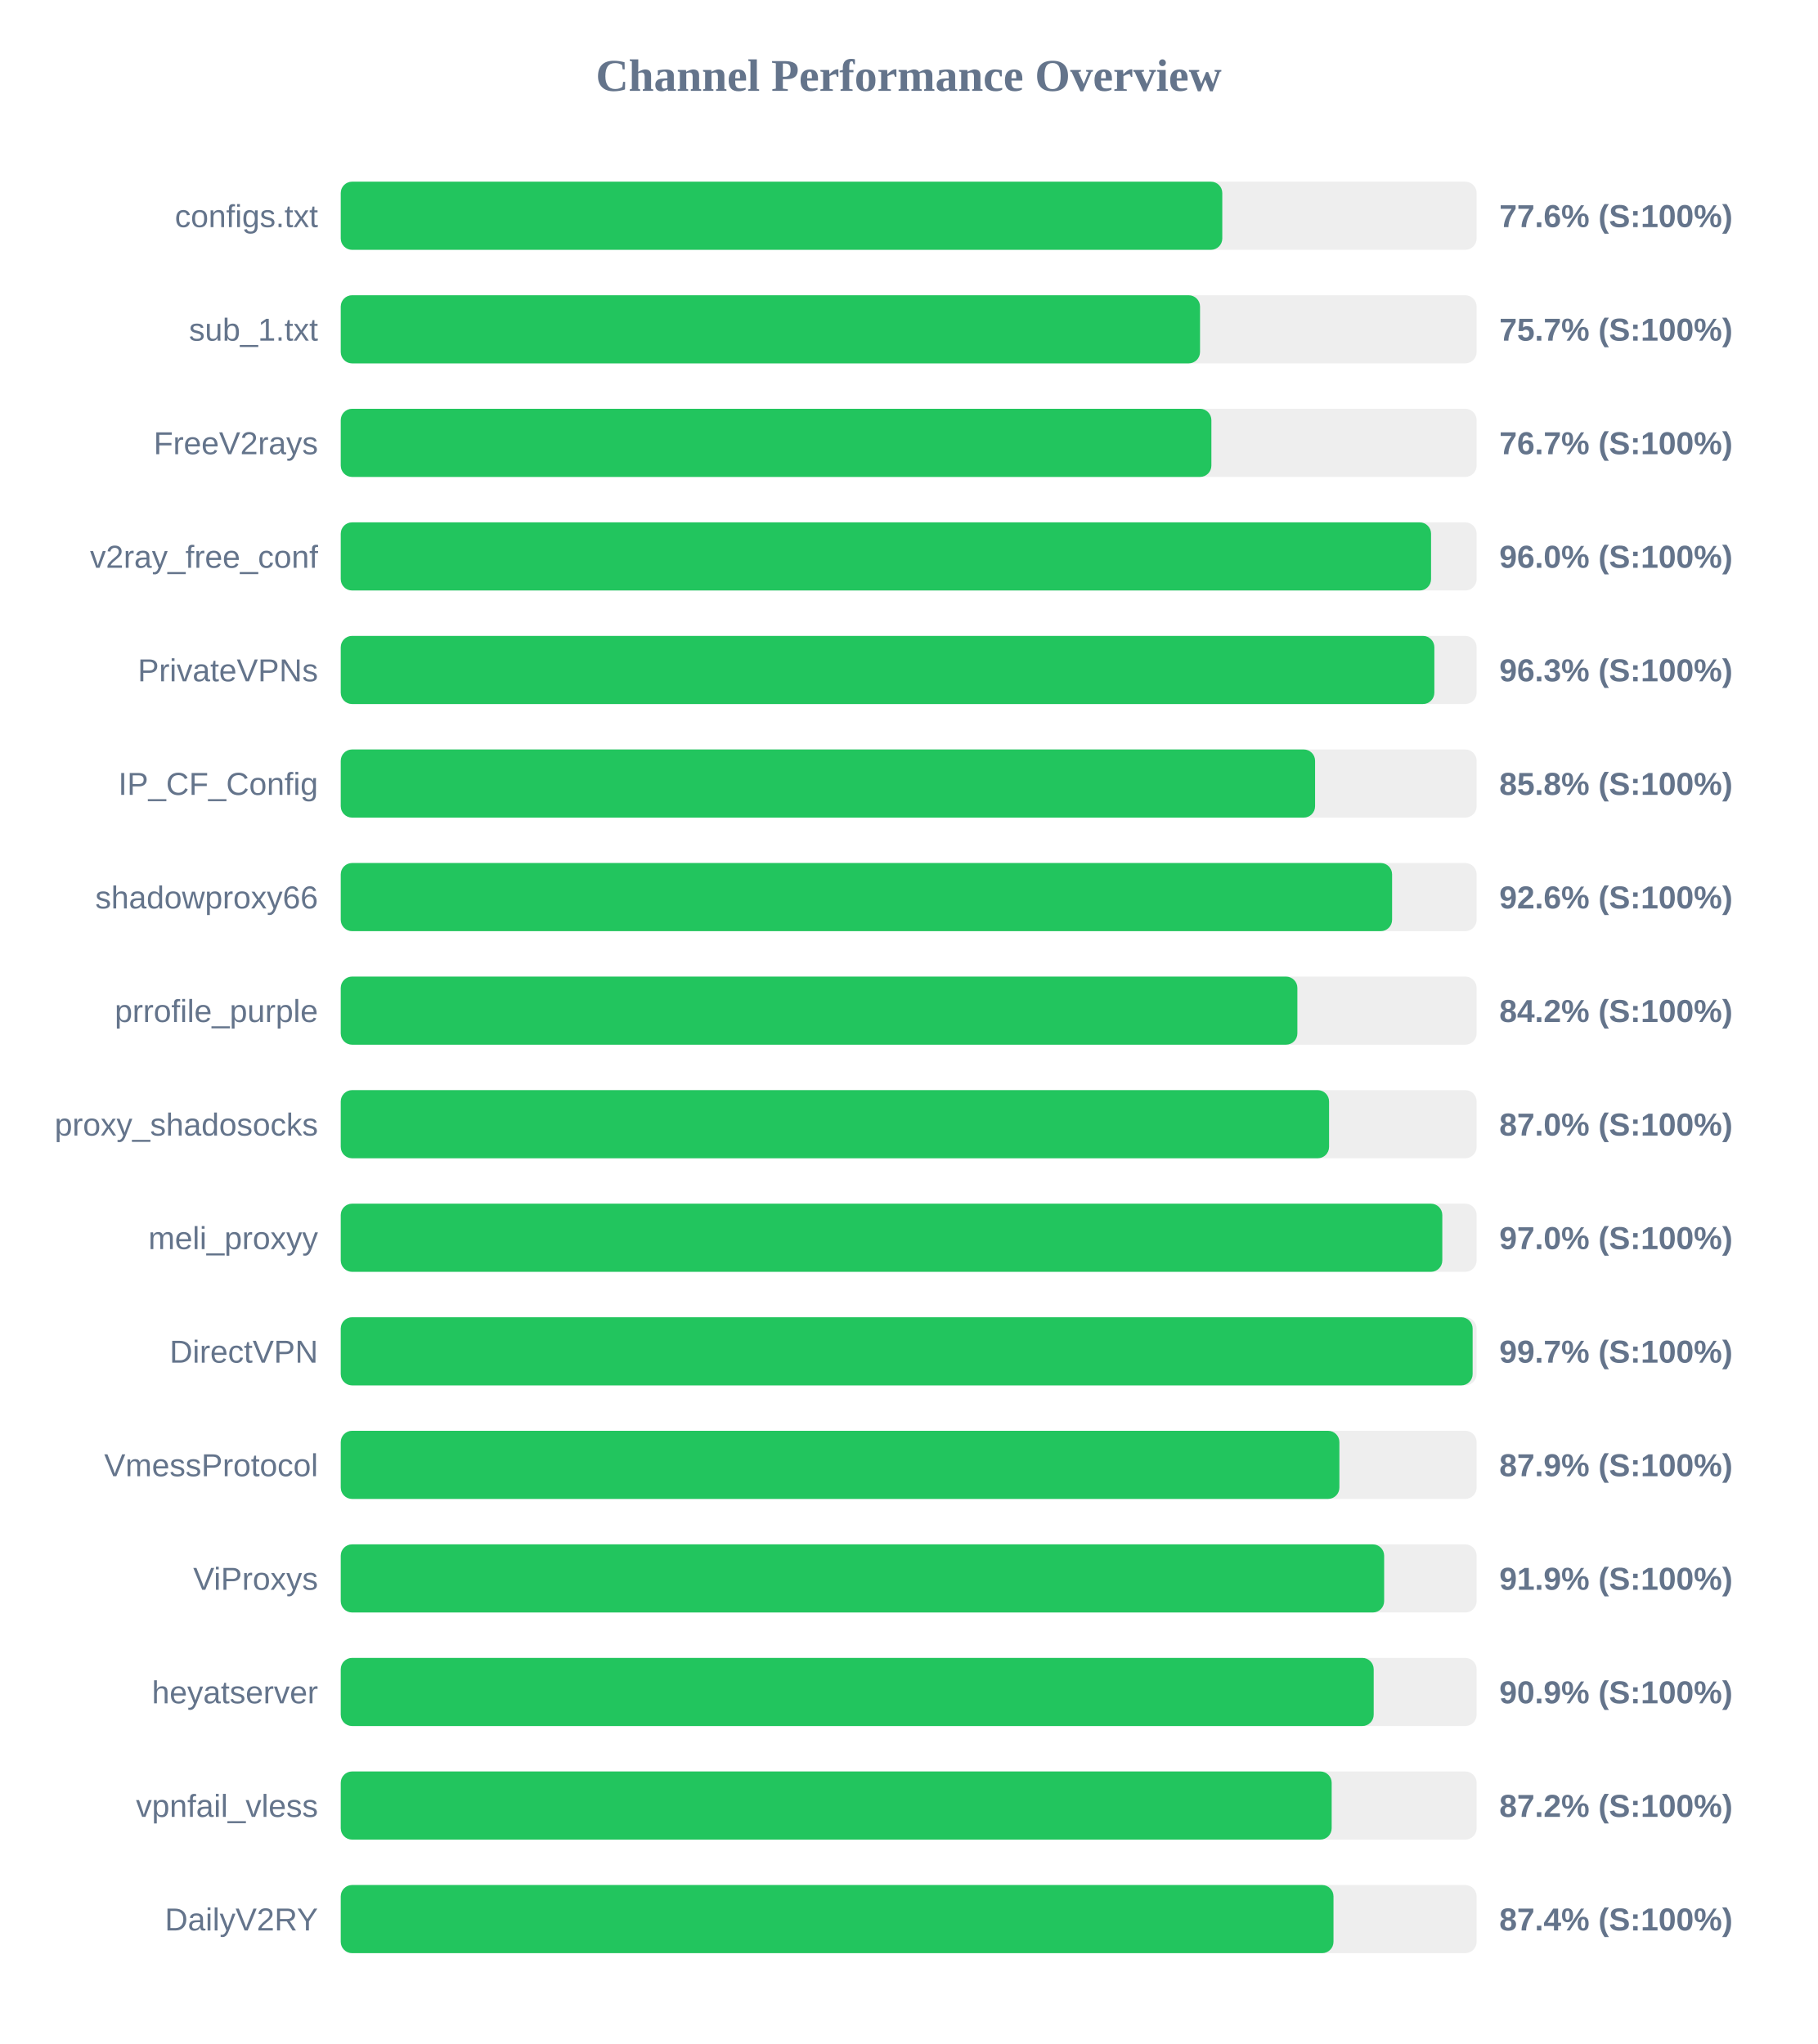
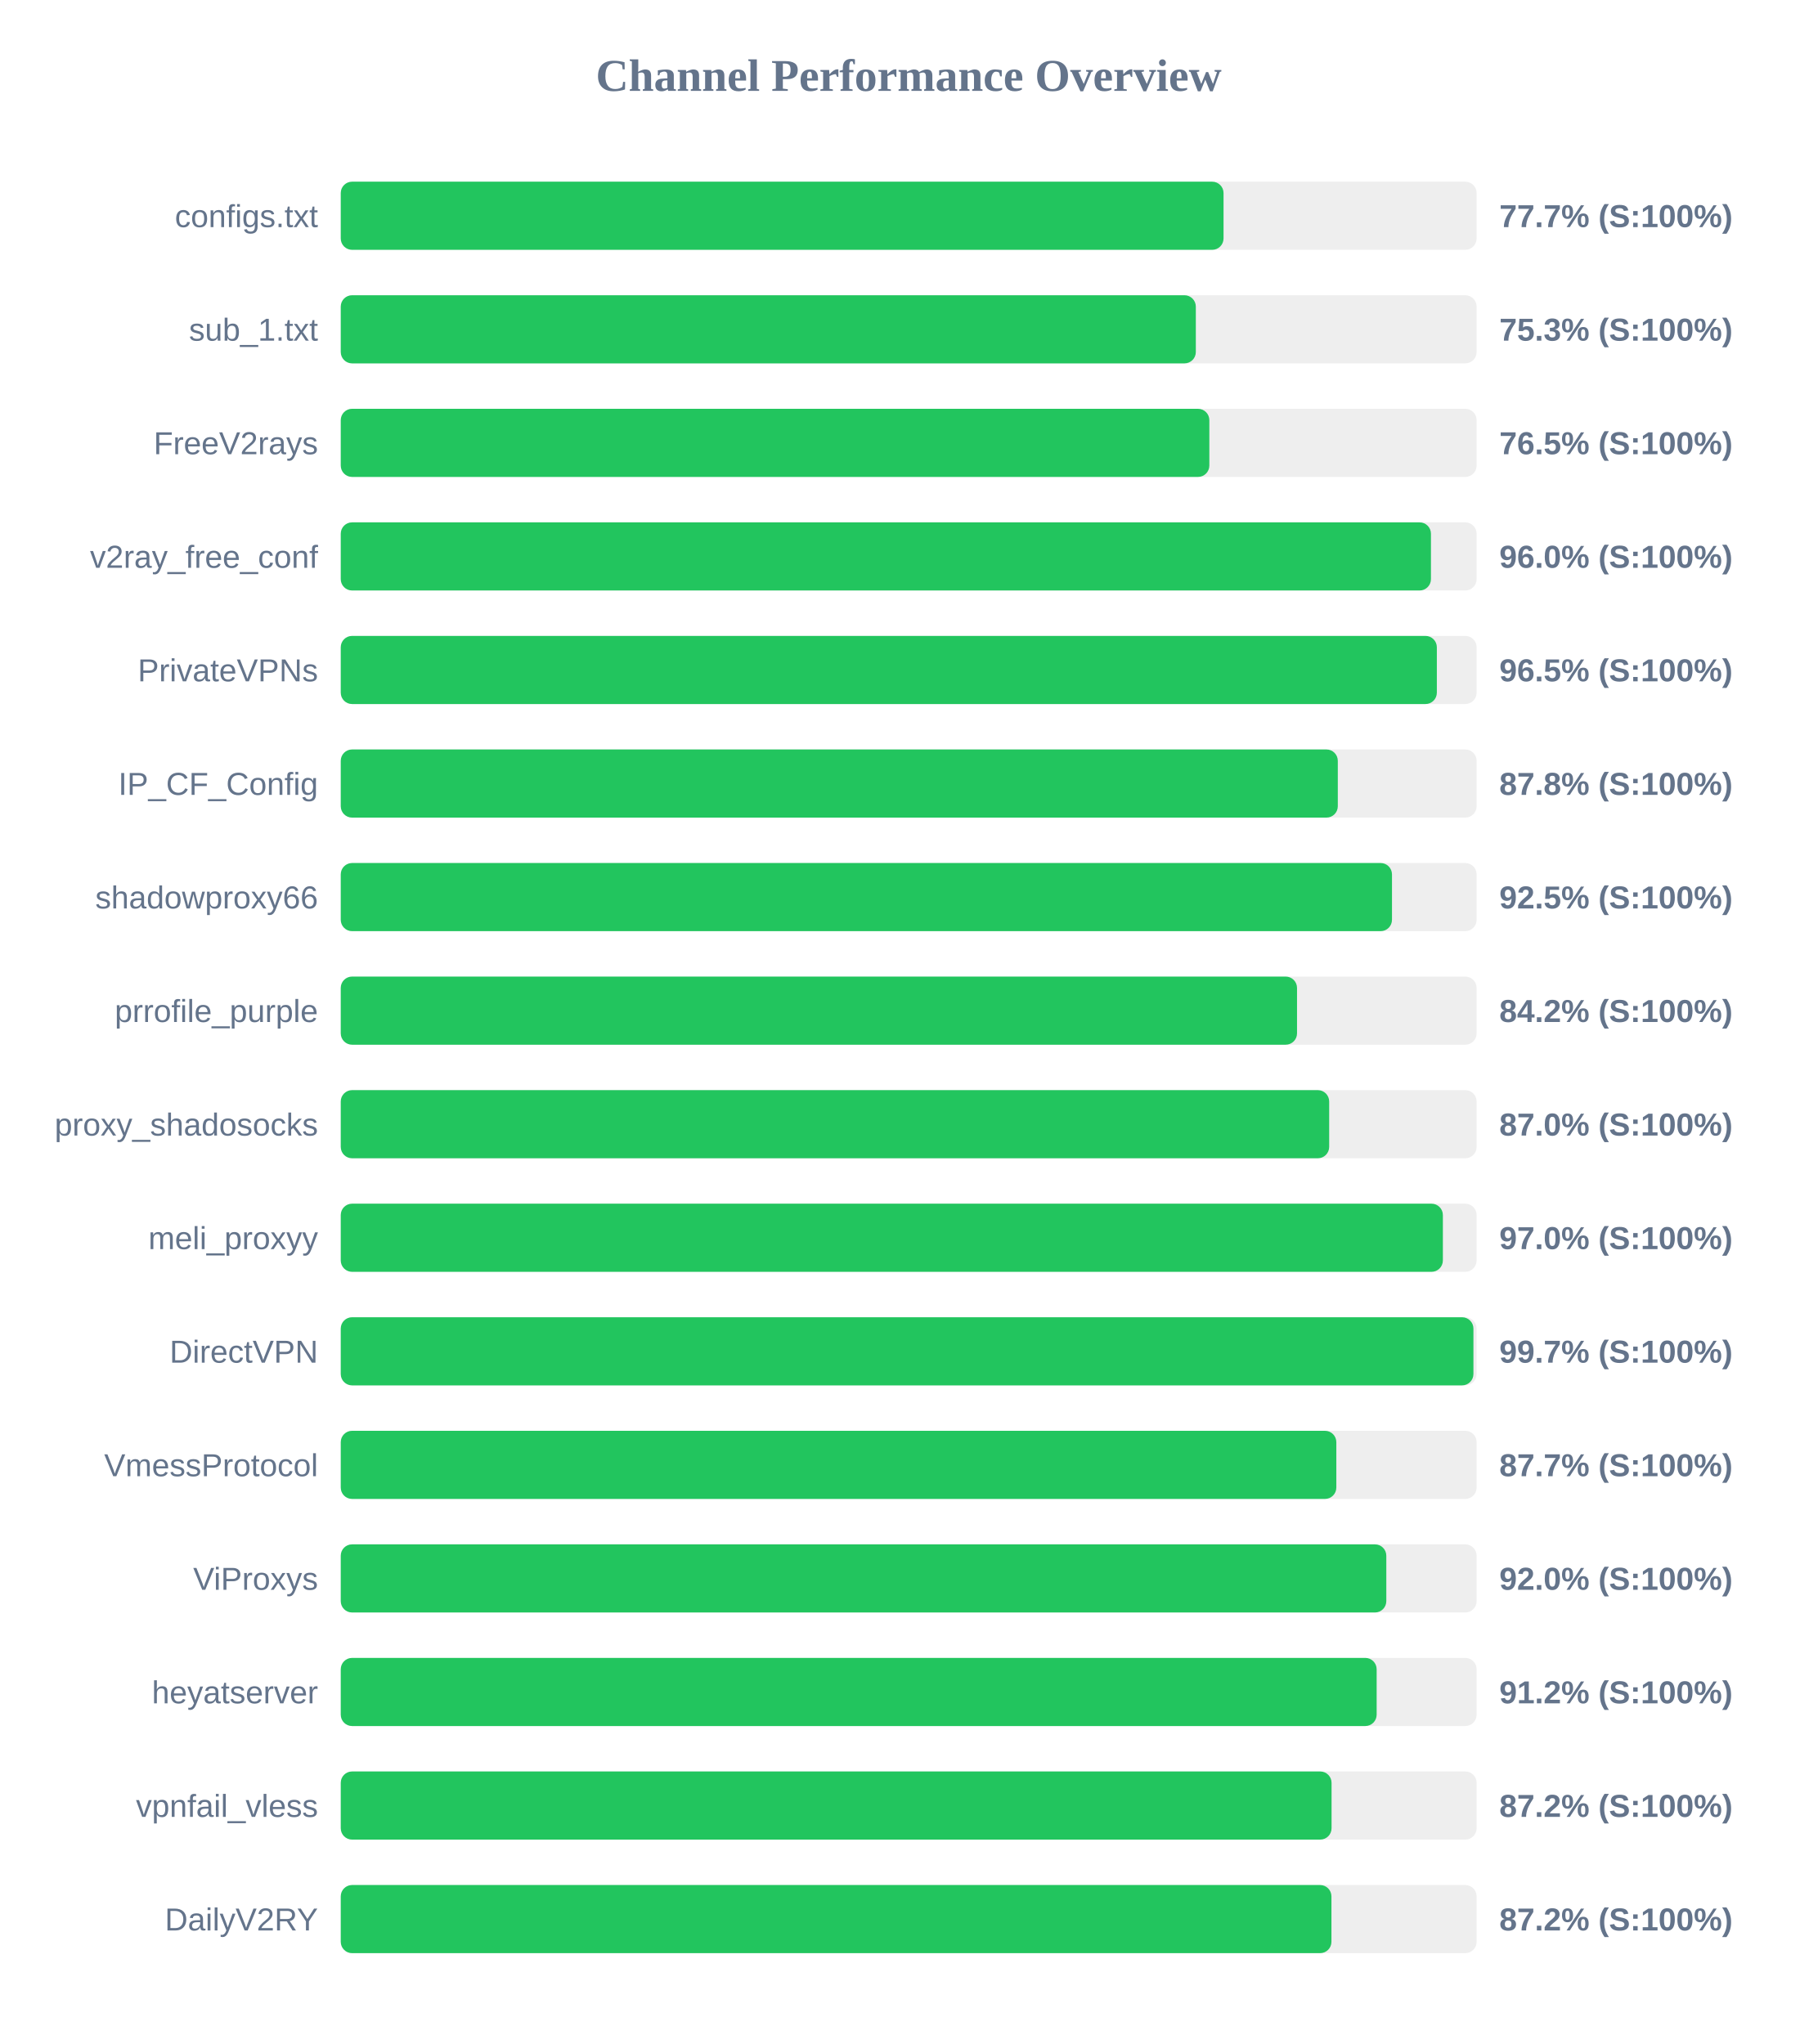
<svg xmlns="http://www.w3.org/2000/svg" width="800" height="900" version="1.1">
  <style>
        .row { font: 14px Arial; fill: #64748b; }
        .score { font: bold 14px Arial; fill: #64748b; }
    </style>
  <text x="400" y="40" text-anchor="middle" font-size="20px" font-weight="bold" fill="#64748b">Channel Performance Overview</text>
  <rect x="150" y="80" width="500" height="30" fill="#eee" rx="5" />
-   <rect x="150" y="80" width="388.05" height="30" fill="#22c55e" rx="5" />
+   <rect x="150" y="80" width="388.6" height="30" fill="#22c55e" rx="5" />
  <text x="140" y="100" text-anchor="end" class="row">configs.txt</text>
-   <text x="660" y="100" text-anchor="start" class="score">77.6% (S:100%)</text>
+   <text x="660" y="100" text-anchor="start" class="score">77.7% (S:100%)</text>
  <rect x="150" y="130" width="500" height="30" fill="#eee" rx="5" />
-   <rect x="150" y="130" width="378.25" height="30" fill="#22c55e" rx="5" />
+   <rect x="150" y="130" width="376.4" height="30" fill="#22c55e" rx="5" />
  <text x="140" y="150" text-anchor="end" class="row">sub_1.txt</text>
-   <text x="660" y="150" text-anchor="start" class="score">75.7% (S:100%)</text>
+   <text x="660" y="150" text-anchor="start" class="score">75.3% (S:100%)</text>
  <rect x="150" y="180" width="500" height="30" fill="#eee" rx="5" />
-   <rect x="150" y="180" width="383.25" height="30" fill="#22c55e" rx="5" />
+   <rect x="150" y="180" width="382.35" height="30" fill="#22c55e" rx="5" />
  <text x="140" y="200" text-anchor="end" class="row">FreeV2rays</text>
-   <text x="660" y="200" text-anchor="start" class="score">76.7% (S:100%)</text>
+   <text x="660" y="200" text-anchor="start" class="score">76.5% (S:100%)</text>
  <rect x="150" y="230" width="500" height="30" fill="#eee" rx="5" />
-   <rect x="150" y="230" width="479.95" height="30" fill="#22c55e" rx="5" />
+   <rect x="150" y="230" width="479.9" height="30" fill="#22c55e" rx="5" />
  <text x="140" y="250" text-anchor="end" class="row">v2ray_free_conf</text>
  <text x="660" y="250" text-anchor="start" class="score">96.0% (S:100%)</text>
  <rect x="150" y="280" width="500" height="30" fill="#eee" rx="5" />
-   <rect x="150" y="280" width="481.4" height="30" fill="#22c55e" rx="5" />
+   <rect x="150" y="280" width="482.5" height="30" fill="#22c55e" rx="5" />
  <text x="140" y="300" text-anchor="end" class="row">PrivateVPNs</text>
-   <text x="660" y="300" text-anchor="start" class="score">96.3% (S:100%)</text>
+   <text x="660" y="300" text-anchor="start" class="score">96.5% (S:100%)</text>
  <rect x="150" y="330" width="500" height="30" fill="#eee" rx="5" />
-   <rect x="150" y="330" width="428.9" height="30" fill="#22c55e" rx="5" />
+   <rect x="150" y="330" width="438.9" height="30" fill="#22c55e" rx="5" />
  <text x="140" y="350" text-anchor="end" class="row">IP_CF_Config</text>
-   <text x="660" y="350" text-anchor="start" class="score">85.8% (S:100%)</text>
+   <text x="660" y="350" text-anchor="start" class="score">87.8% (S:100%)</text>
  <rect x="150" y="380" width="500" height="30" fill="#eee" rx="5" />
-   <rect x="150" y="380" width="462.8" height="30" fill="#22c55e" rx="5" />
+   <rect x="150" y="380" width="462.75" height="30" fill="#22c55e" rx="5" />
  <text x="140" y="400" text-anchor="end" class="row">shadowproxy66</text>
-   <text x="660" y="400" text-anchor="start" class="score">92.6% (S:100%)</text>
+   <text x="660" y="400" text-anchor="start" class="score">92.5% (S:100%)</text>
  <rect x="150" y="430" width="500" height="30" fill="#eee" rx="5" />
-   <rect x="150" y="430" width="421.1" height="30" fill="#22c55e" rx="5" />
+   <rect x="150" y="430" width="420.95" height="30" fill="#22c55e" rx="5" />
  <text x="140" y="450" text-anchor="end" class="row">prrofile_purple</text>
  <text x="660" y="450" text-anchor="start" class="score">84.2% (S:100%)</text>
  <rect x="150" y="480" width="500" height="30" fill="#eee" rx="5" />
-   <rect x="150" y="480" width="435.05" height="30" fill="#22c55e" rx="5" />
+   <rect x="150" y="480" width="435.1" height="30" fill="#22c55e" rx="5" />
  <text x="140" y="500" text-anchor="end" class="row">proxy_shadosocks</text>
  <text x="660" y="500" text-anchor="start" class="score">87.0% (S:100%)</text>
  <rect x="150" y="530" width="500" height="30" fill="#eee" rx="5" />
-   <rect x="150" y="530" width="484.9" height="30" fill="#22c55e" rx="5" />
+   <rect x="150" y="530" width="485.15" height="30" fill="#22c55e" rx="5" />
  <text x="140" y="550" text-anchor="end" class="row">meli_proxyy</text>
  <text x="660" y="550" text-anchor="start" class="score">97.0% (S:100%)</text>
  <rect x="150" y="580" width="500" height="30" fill="#eee" rx="5" />
-   <rect x="150" y="580" width="498.25" height="30" fill="#22c55e" rx="5" />
+   <rect x="150" y="580" width="498.6" height="30" fill="#22c55e" rx="5" />
  <text x="140" y="600" text-anchor="end" class="row">DirectVPN</text>
  <text x="660" y="600" text-anchor="start" class="score">99.7% (S:100%)</text>
  <rect x="150" y="630" width="500" height="30" fill="#eee" rx="5" />
-   <rect x="150" y="630" width="439.6" height="30" fill="#22c55e" rx="5" />
+   <rect x="150" y="630" width="438.25" height="30" fill="#22c55e" rx="5" />
  <text x="140" y="650" text-anchor="end" class="row">VmessProtocol</text>
-   <text x="660" y="650" text-anchor="start" class="score">87.9% (S:100%)</text>
+   <text x="660" y="650" text-anchor="start" class="score">87.7% (S:100%)</text>
  <rect x="150" y="680" width="500" height="30" fill="#eee" rx="5" />
-   <rect x="150" y="680" width="459.3" height="30" fill="#22c55e" rx="5" />
+   <rect x="150" y="680" width="460.25" height="30" fill="#22c55e" rx="5" />
  <text x="140" y="700" text-anchor="end" class="row">ViProxys</text>
-   <text x="660" y="700" text-anchor="start" class="score">91.9% (S:100%)</text>
+   <text x="660" y="700" text-anchor="start" class="score">92.0% (S:100%)</text>
  <rect x="150" y="730" width="500" height="30" fill="#eee" rx="5" />
-   <rect x="150" y="730" width="454.7" height="30" fill="#22c55e" rx="5" />
+   <rect x="150" y="730" width="456.0" height="30" fill="#22c55e" rx="5" />
  <text x="140" y="750" text-anchor="end" class="row">heyatserver</text>
-   <text x="660" y="750" text-anchor="start" class="score">90.9% (S:100%)</text>
+   <text x="660" y="750" text-anchor="start" class="score">91.2% (S:100%)</text>
  <rect x="150" y="780" width="500" height="30" fill="#eee" rx="5" />
-   <rect x="150" y="780" width="436.2" height="30" fill="#22c55e" rx="5" />
+   <rect x="150" y="780" width="436.15" height="30" fill="#22c55e" rx="5" />
  <text x="140" y="800" text-anchor="end" class="row">vpnfail_vless</text>
  <text x="660" y="800" text-anchor="start" class="score">87.2% (S:100%)</text>
  <rect x="150" y="830" width="500" height="30" fill="#eee" rx="5" />
-   <rect x="150" y="830" width="437.0" height="30" fill="#22c55e" rx="5" />
+   <rect x="150" y="830" width="436.1" height="30" fill="#22c55e" rx="5" />
  <text x="140" y="850" text-anchor="end" class="row">DailyV2RY</text>
-   <text x="660" y="850" text-anchor="start" class="score">87.4% (S:100%)</text>
+   <text x="660" y="850" text-anchor="start" class="score">87.2% (S:100%)</text>
</svg>
